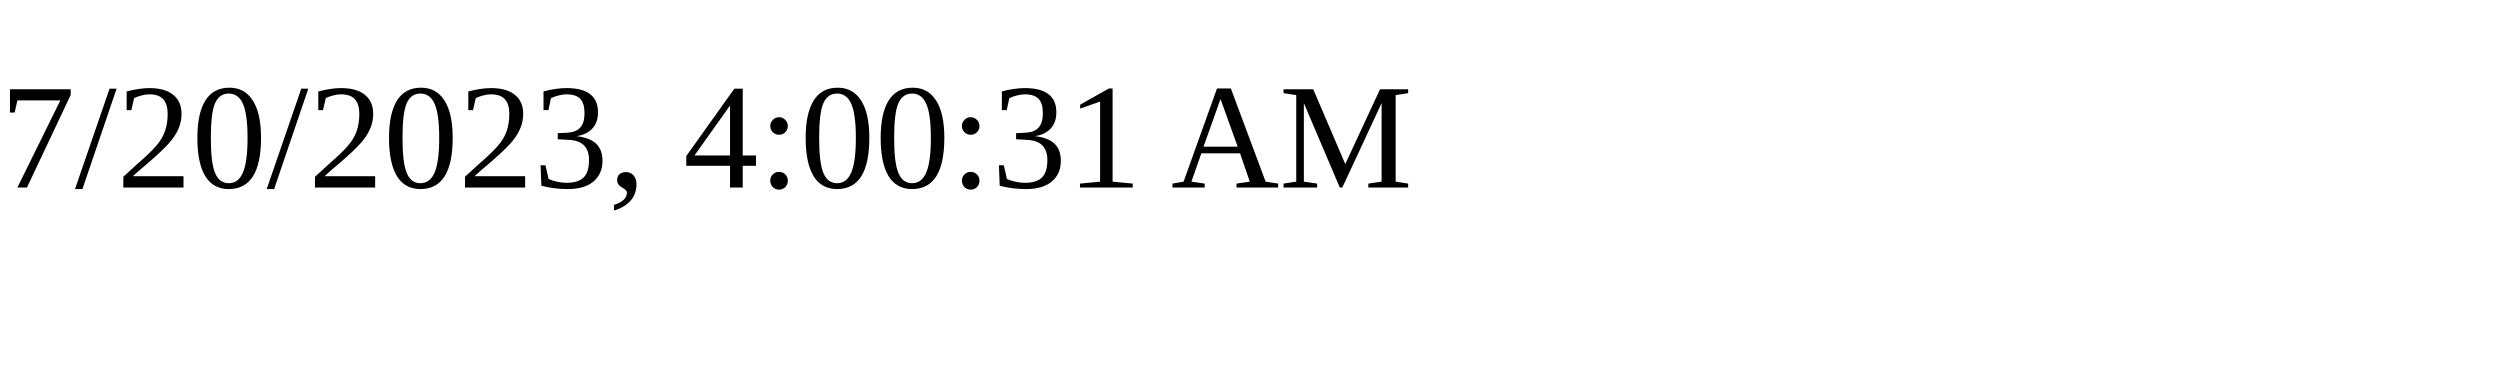
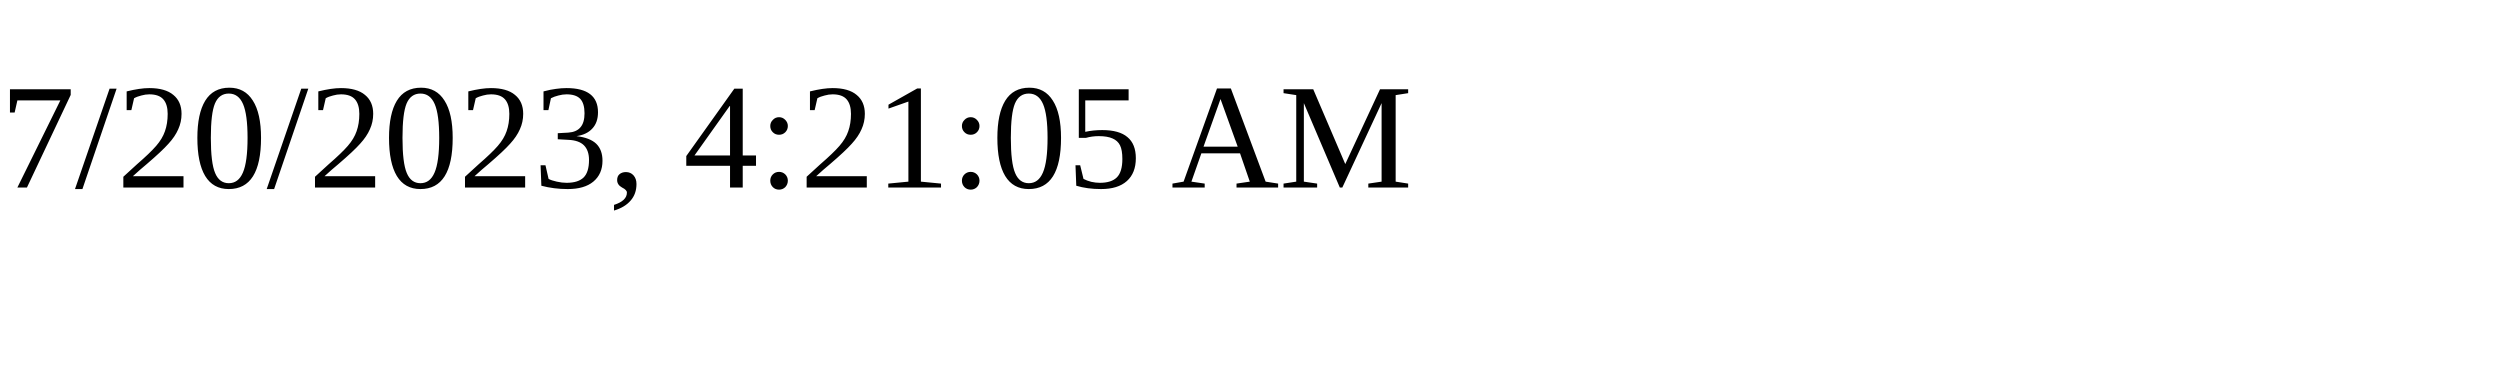
<svg xmlns="http://www.w3.org/2000/svg" height="30" width="200">
-   <text x="0" y="15">7/20/2023, 4:00:31 AM</text>
+   <text x="0" y="15">7/20/2023, 4:21:05 AM</text>
</svg>
